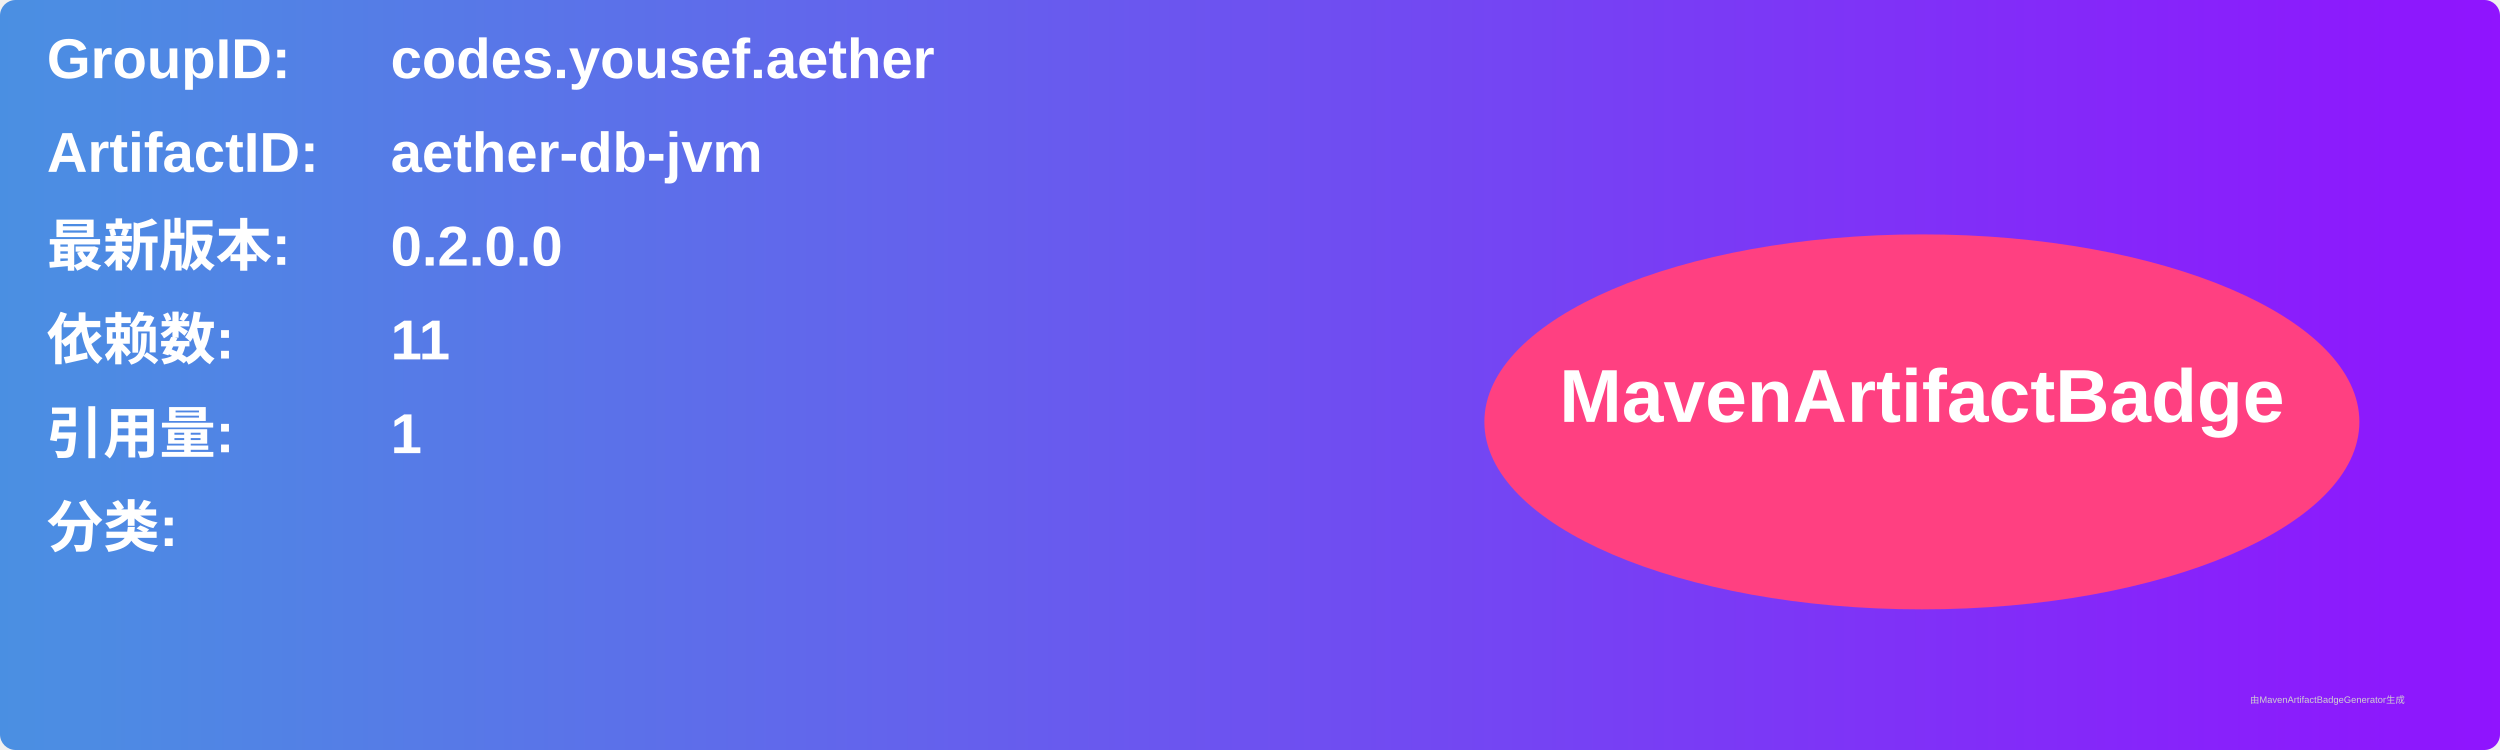
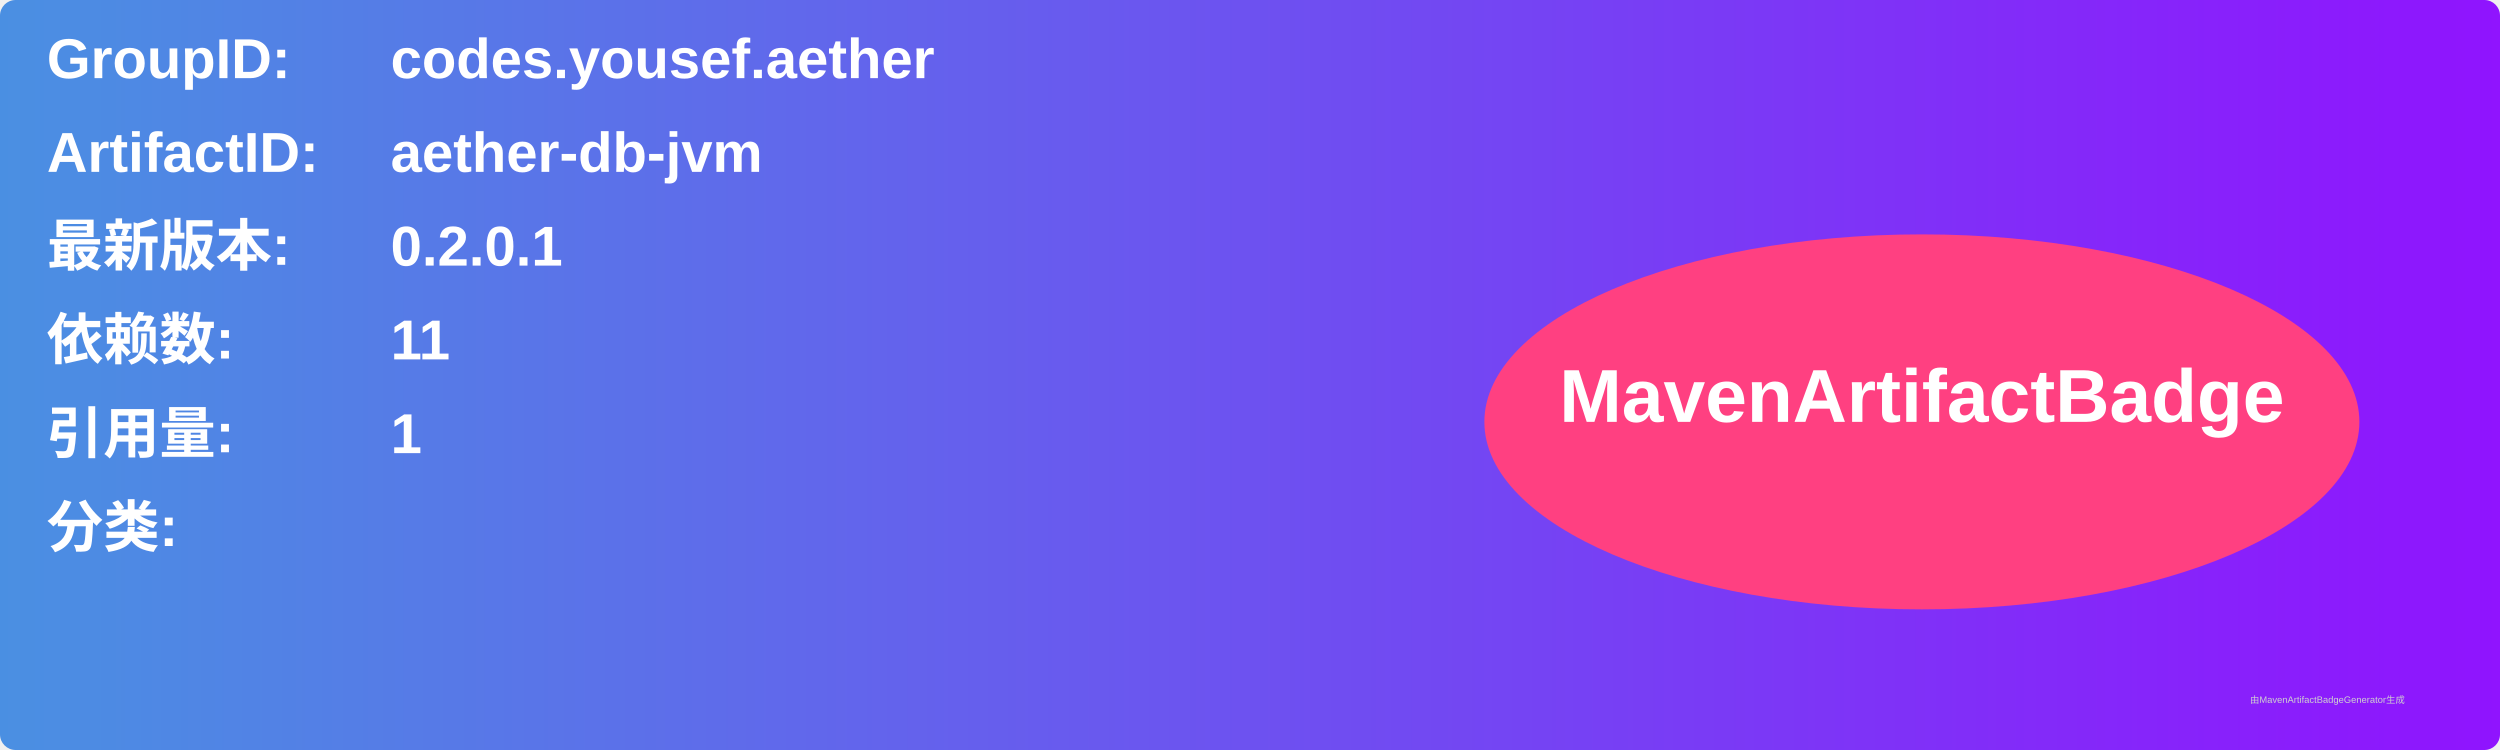
<svg xmlns="http://www.w3.org/2000/svg" width="800" height="240" viewBox="0 0 800 240">
  <linearGradient id="grad" x1="0%" y1="0%" x2="100%" y2="0%">
    <stop offset="0%" stop-color="#4a90e2" />
    <stop offset="100%" stop-color="#9013fe" />
  </linearGradient>
  <rect width="100%" height="100%" rx="5" ry="5" fill="url(#grad)" />
  <g transform="translate(15, 15)">
    <text x="0" y="10" font-family="Arial" font-size="18" fill="white" font-weight="bold" width="260">GroupID:</text>
    <text x="110" y="10" font-family="Arial" font-size="18" fill="white" font-weight="bold" width="460">codes.yousef.aether</text>
    <text x="0" y="40" font-family="Arial" font-size="18" fill="white" font-weight="bold" width="260">ArtifactID:</text>
    <text x="110" y="40" font-family="Arial" font-size="18" fill="white" font-weight="bold" width="460">aether-db-jvm</text>
    <text x="0" y="70" font-family="Arial" font-size="18" fill="white" font-weight="bold">最新版本:</text>
    <text x="110" y="70" font-family="Arial" font-size="18" fill="white" font-weight="bold">
-       <tspan font-weight="bold">0.2.0.0</tspan>
+       <tspan font-weight="bold">0.2.0.1</tspan>
    </text>
    <text x="0" y="100" font-family="Arial" font-size="18" fill="white" font-weight="bold">依赖数: </text>
    <text x="110" y="100" font-family="Arial" font-size="18" fill="white">
      <tspan font-weight="bold">11</tspan>
    </text>
    <text x="0" y="130" font-family="Arial" font-size="18" fill="white" font-weight="bold">引用量: </text>
    <text x="110" y="130" font-family="Arial" font-size="18" fill="white">
      <tspan font-weight="bold">1</tspan>
    </text>
    <text x="0" y="160" font-family="Arial" font-size="18" fill="white" font-weight="bold">分类:</text>
    <text x="10" y="190" font-family="Arial" font-size="10" fill="white">
      <tspan font-weight="bold" />
    </text>
    <ellipse cx="600" cy="120" rx="140" ry="60" fill="#ff4081" />
    <text x="600" y="120" text-anchor="middle" font-family="Arial" font-size="24" fill="white" font-weight="bold">MavenArtifactBadge</text>
  </g>
  <text x="720" y="225" font-family="Arial" font-size="3" fill="#d0d0d0">由MavenArtifactBadgeGenerator生成</text>
</svg>
